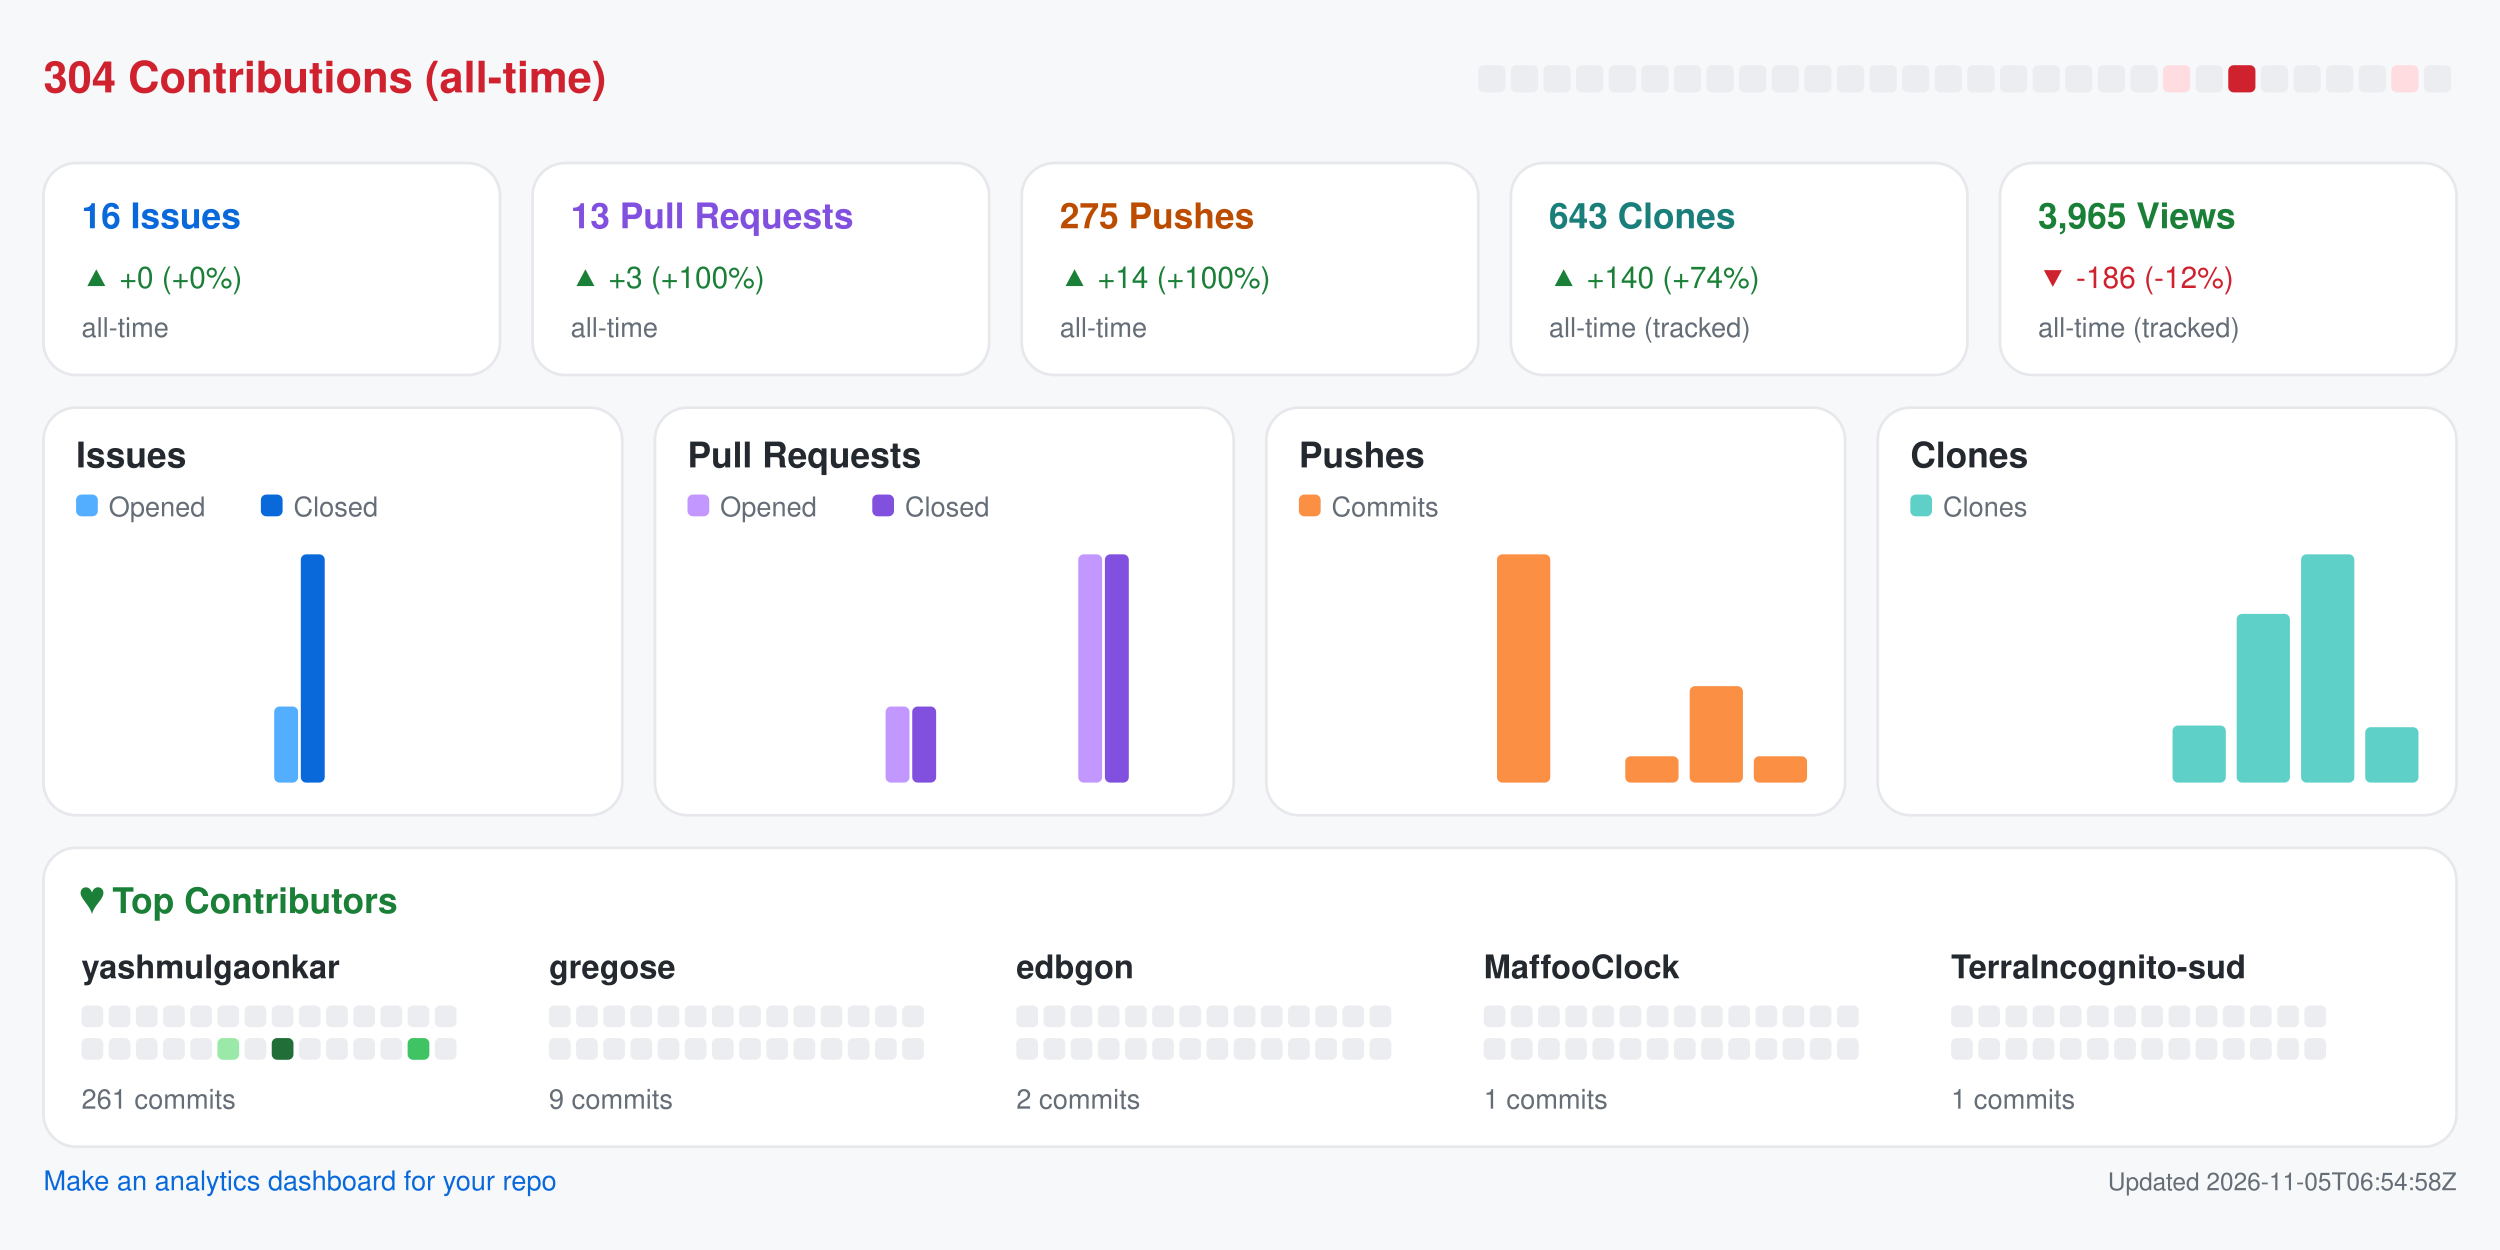
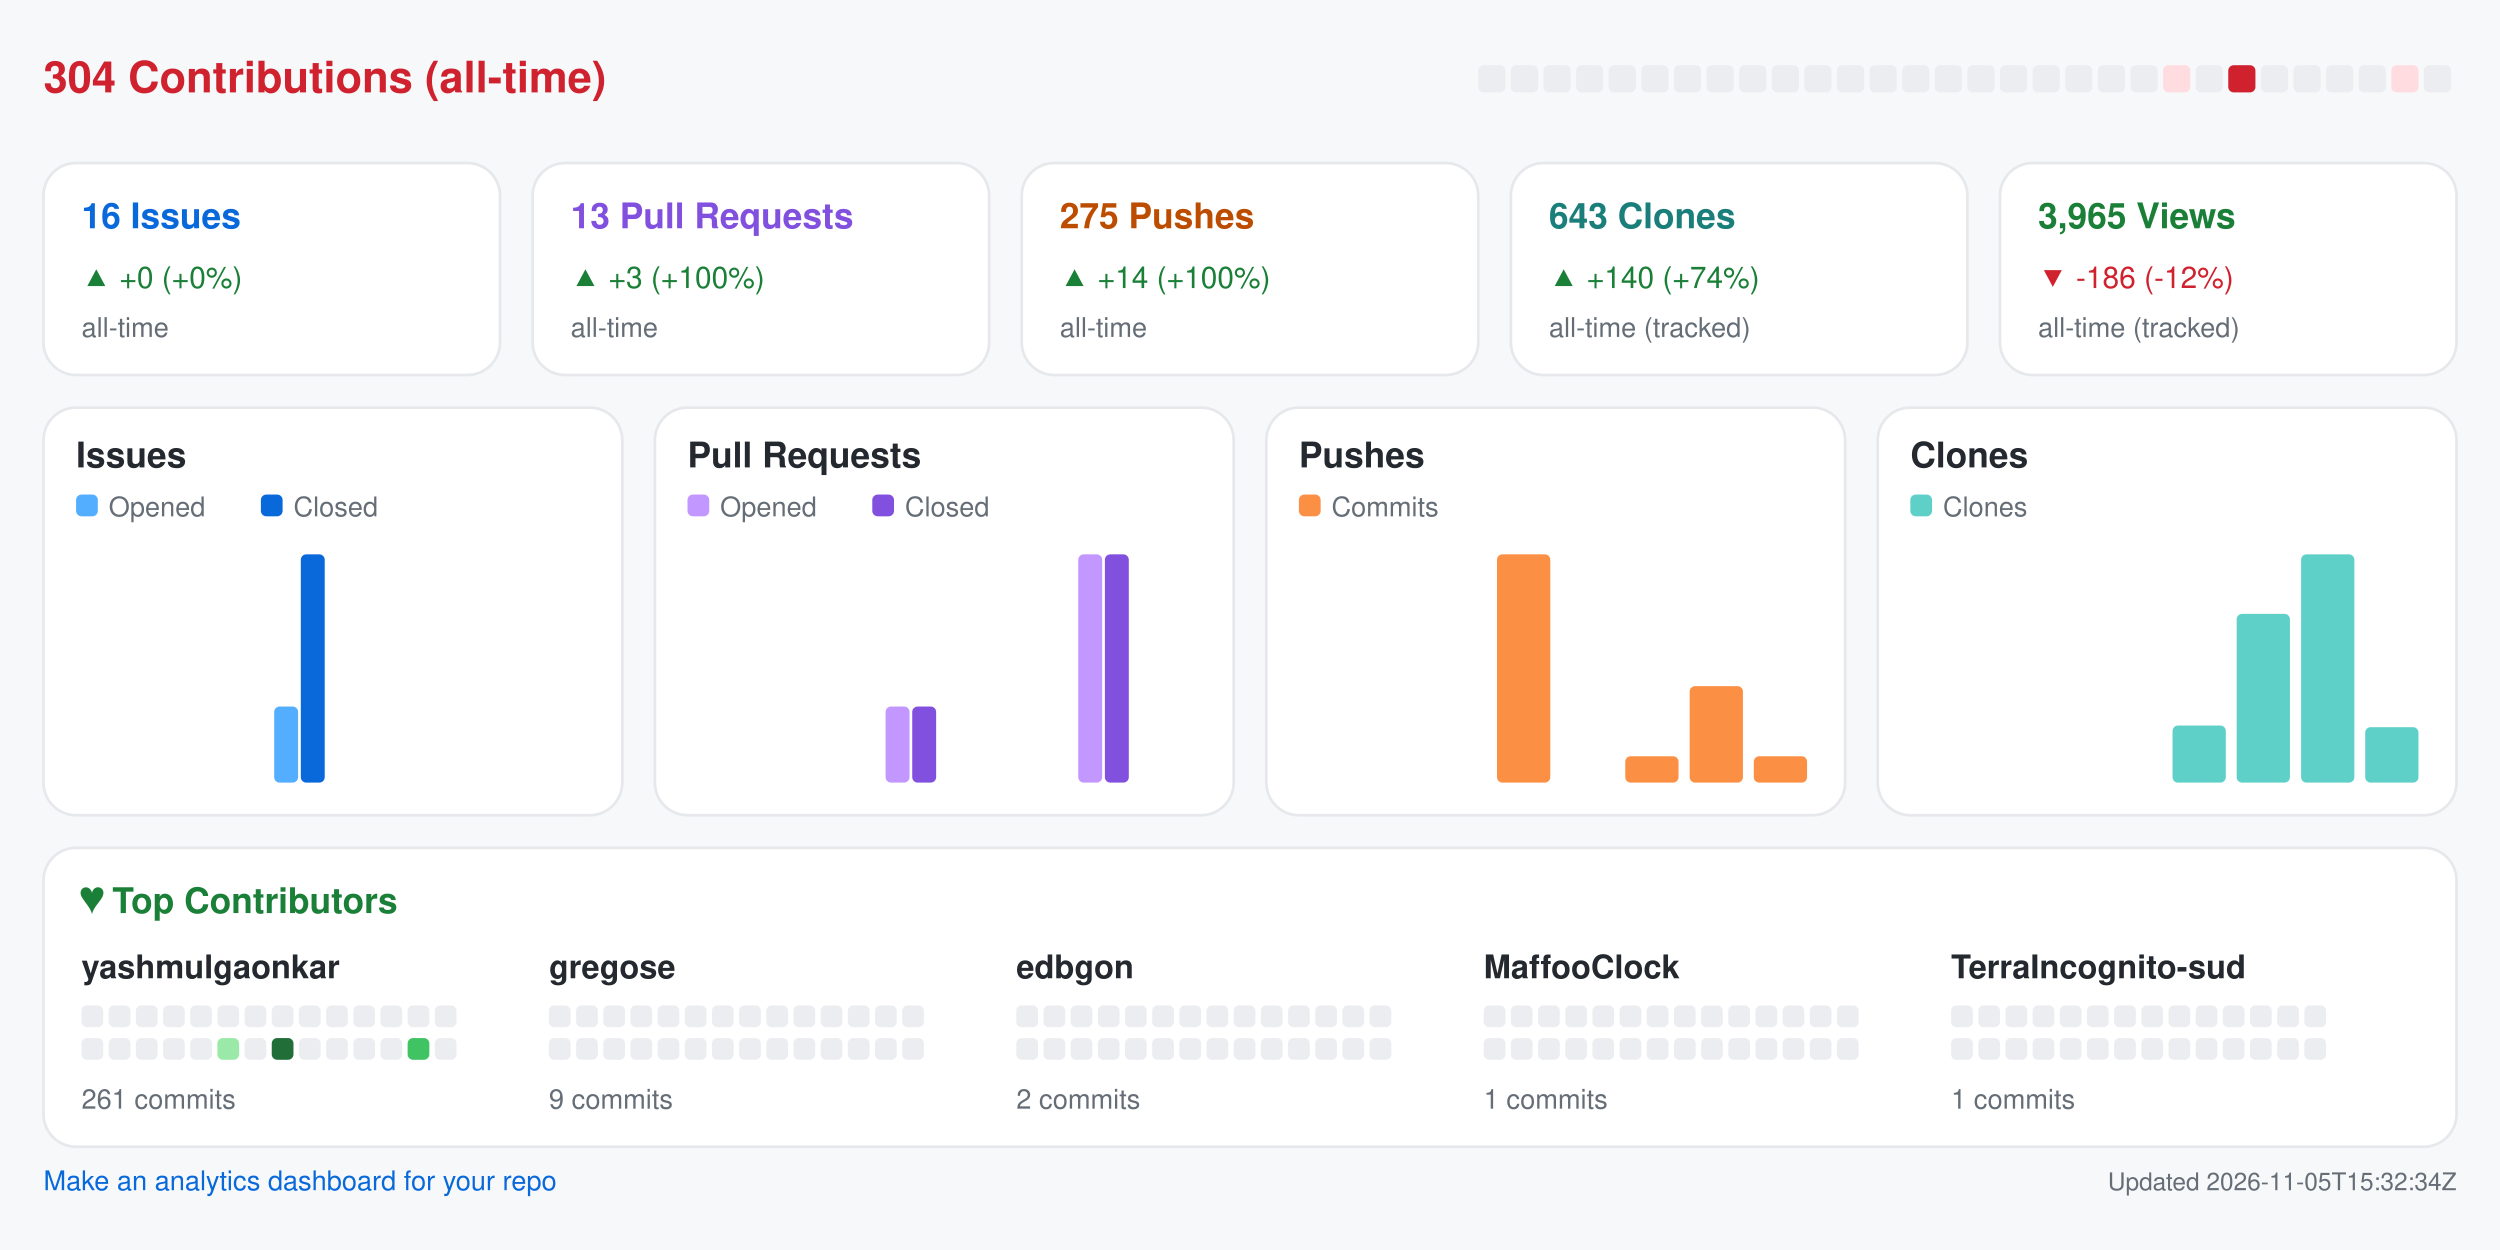
<svg xmlns="http://www.w3.org/2000/svg" width="920" height="460" viewBox="0 0 920 460" role="img" aria-label="Repository analytics for yashmulgaonkar/halo">
  <rect x="0.0" y="0.0" width="920.0" height="460.0" rx="0" fill="#f6f8fa" />
  <text x="16.0" y="34.0" fill="#cf222e" font-size="16" font-family="-apple-system,BlinkMacSystemFont,Segoe UI,Helvetica,Arial,sans-serif" font-weight="600" text-anchor="start">304 Contributions (all-time)</text>
  <rect x="544.0" y="24.0" width="10.0" height="10.0" rx="2" fill="#ebedf0" />
  <rect x="556.0" y="24.0" width="10.0" height="10.0" rx="2" fill="#ebedf0" />
  <rect x="568.0" y="24.0" width="10.0" height="10.0" rx="2" fill="#ebedf0" />
  <rect x="580.0" y="24.0" width="10.0" height="10.0" rx="2" fill="#ebedf0" />
  <rect x="592.0" y="24.0" width="10.0" height="10.0" rx="2" fill="#ebedf0" />
  <rect x="604.0" y="24.0" width="10.0" height="10.0" rx="2" fill="#ebedf0" />
  <rect x="616.0" y="24.0" width="10.0" height="10.0" rx="2" fill="#ebedf0" />
  <rect x="628.0" y="24.0" width="10.0" height="10.0" rx="2" fill="#ebedf0" />
  <rect x="640.0" y="24.0" width="10.0" height="10.0" rx="2" fill="#ebedf0" />
  <rect x="652.0" y="24.0" width="10.0" height="10.0" rx="2" fill="#ebedf0" />
  <rect x="664.0" y="24.0" width="10.0" height="10.0" rx="2" fill="#ebedf0" />
  <rect x="676.0" y="24.0" width="10.0" height="10.0" rx="2" fill="#ebedf0" />
  <rect x="688.0" y="24.0" width="10.0" height="10.0" rx="2" fill="#ebedf0" />
  <rect x="700.0" y="24.0" width="10.0" height="10.0" rx="2" fill="#ebedf0" />
  <rect x="712.0" y="24.0" width="10.0" height="10.0" rx="2" fill="#ebedf0" />
  <rect x="724.0" y="24.0" width="10.0" height="10.0" rx="2" fill="#ebedf0" />
  <rect x="736.0" y="24.0" width="10.0" height="10.0" rx="2" fill="#ebedf0" />
  <rect x="748.0" y="24.0" width="10.0" height="10.0" rx="2" fill="#ebedf0" />
  <rect x="760.0" y="24.0" width="10.0" height="10.0" rx="2" fill="#ebedf0" />
  <rect x="772.0" y="24.0" width="10.0" height="10.0" rx="2" fill="#ebedf0" />
  <rect x="784.0" y="24.0" width="10.0" height="10.0" rx="2" fill="#ebedf0" />
  <rect x="796.0" y="24.0" width="10.0" height="10.0" rx="2" fill="#ffdce0" />
  <rect x="808.0" y="24.0" width="10.0" height="10.0" rx="2" fill="#ebedf0" />
  <rect x="820.0" y="24.0" width="10.0" height="10.0" rx="2" fill="#cf222e" />
  <rect x="832.0" y="24.0" width="10.0" height="10.0" rx="2" fill="#ebedf0" />
  <rect x="844.0" y="24.0" width="10.0" height="10.0" rx="2" fill="#ebedf0" />
  <rect x="856.0" y="24.0" width="10.0" height="10.0" rx="2" fill="#ebedf0" />
  <rect x="868.0" y="24.0" width="10.0" height="10.0" rx="2" fill="#ebedf0" />
  <rect x="880.0" y="24.0" width="10.0" height="10.0" rx="2" fill="#ffdce0" />
  <rect x="892.0" y="24.0" width="10.0" height="10.0" rx="2" fill="#ebedf0" />
  <rect x="16.0" y="60.0" width="168.0" height="78.0" rx="12" fill="#ffffff" stroke="#e6e8eb" />
  <text x="30.0" y="84.0" fill="#0969da" font-size="13" font-family="-apple-system,BlinkMacSystemFont,Segoe UI,Helvetica,Arial,sans-serif" font-weight="600" text-anchor="start">16 Issues</text>
  <text x="30.0" y="106.0" fill="#1a7f37" font-size="11" font-family="-apple-system,BlinkMacSystemFont,Segoe UI,Helvetica,Arial,sans-serif" font-weight="400" text-anchor="start">▲ +0 (+0%)</text>
  <text x="30.0" y="124.0" fill="#656d76" font-size="10" font-family="-apple-system,BlinkMacSystemFont,Segoe UI,Helvetica,Arial,sans-serif" font-weight="400" text-anchor="start">all-time</text>
  <rect x="196.0" y="60.0" width="168.0" height="78.0" rx="12" fill="#ffffff" stroke="#e6e8eb" />
  <text x="210.0" y="84.0" fill="#8250df" font-size="13" font-family="-apple-system,BlinkMacSystemFont,Segoe UI,Helvetica,Arial,sans-serif" font-weight="600" text-anchor="start">13 Pull Requests</text>
  <text x="210.0" y="106.0" fill="#1a7f37" font-size="11" font-family="-apple-system,BlinkMacSystemFont,Segoe UI,Helvetica,Arial,sans-serif" font-weight="400" text-anchor="start">▲ +3 (+100%)</text>
  <text x="210.0" y="124.0" fill="#656d76" font-size="10" font-family="-apple-system,BlinkMacSystemFont,Segoe UI,Helvetica,Arial,sans-serif" font-weight="400" text-anchor="start">all-time</text>
  <rect x="376.0" y="60.0" width="168.0" height="78.0" rx="12" fill="#ffffff" stroke="#e6e8eb" />
  <text x="390.0" y="84.0" fill="#bc4c00" font-size="13" font-family="-apple-system,BlinkMacSystemFont,Segoe UI,Helvetica,Arial,sans-serif" font-weight="600" text-anchor="start">275 Pushes</text>
  <text x="390.0" y="106.0" fill="#1a7f37" font-size="11" font-family="-apple-system,BlinkMacSystemFont,Segoe UI,Helvetica,Arial,sans-serif" font-weight="400" text-anchor="start">▲ +14 (+100%)</text>
  <text x="390.0" y="124.0" fill="#656d76" font-size="10" font-family="-apple-system,BlinkMacSystemFont,Segoe UI,Helvetica,Arial,sans-serif" font-weight="400" text-anchor="start">all-time</text>
  <rect x="556.0" y="60.0" width="168.0" height="78.0" rx="12" fill="#ffffff" stroke="#e6e8eb" />
  <text x="570.0" y="84.0" fill="#1a7f7a" font-size="13" font-family="-apple-system,BlinkMacSystemFont,Segoe UI,Helvetica,Arial,sans-serif" font-weight="600" text-anchor="start">643 Clones</text>
  <text x="570.0" y="106.0" fill="#1a7f37" font-size="11" font-family="-apple-system,BlinkMacSystemFont,Segoe UI,Helvetica,Arial,sans-serif" font-weight="400" text-anchor="start">▲ +140 (+74%)</text>
  <text x="570.0" y="124.0" fill="#656d76" font-size="10" font-family="-apple-system,BlinkMacSystemFont,Segoe UI,Helvetica,Arial,sans-serif" font-weight="400" text-anchor="start">all-time (tracked)</text>
  <rect x="736.0" y="60.0" width="168.0" height="78.0" rx="12" fill="#ffffff" stroke="#e6e8eb" />
  <text x="750.0" y="84.0" fill="#1a7f37" font-size="13" font-family="-apple-system,BlinkMacSystemFont,Segoe UI,Helvetica,Arial,sans-serif" font-weight="600" text-anchor="start">3,965 Views</text>
  <text x="750.0" y="106.0" fill="#cf222e" font-size="11" font-family="-apple-system,BlinkMacSystemFont,Segoe UI,Helvetica,Arial,sans-serif" font-weight="400" text-anchor="start">▼ -186 (-12%)</text>
  <text x="750.0" y="124.0" fill="#656d76" font-size="10" font-family="-apple-system,BlinkMacSystemFont,Segoe UI,Helvetica,Arial,sans-serif" font-weight="400" text-anchor="start">all-time (tracked)</text>
  <rect x="16.0" y="150.0" width="213.0" height="150.0" rx="12" fill="#ffffff" stroke="#e6e8eb" />
  <text x="28.0" y="172.0" fill="#24292f" font-size="13" font-family="-apple-system,BlinkMacSystemFont,Segoe UI,Helvetica,Arial,sans-serif" font-weight="600" text-anchor="start">Issues</text>
  <rect x="28.0" y="182.0" width="8.0" height="8.0" rx="2" fill="#54aeff" />
  <text x="40.0" y="190.0" fill="#656d76" font-size="10" font-family="-apple-system,BlinkMacSystemFont,Segoe UI,Helvetica,Arial,sans-serif" font-weight="400" text-anchor="start">Opened</text>
  <rect x="96.0" y="182.0" width="8.0" height="8.0" rx="2" fill="#0969da" />
  <text x="108.0" y="190.0" fill="#656d76" font-size="10" font-family="-apple-system,BlinkMacSystemFont,Segoe UI,Helvetica,Arial,sans-serif" font-weight="400" text-anchor="start">Closed</text>
  <rect x="30.0" y="288.0" width="8.8" height="0.0" rx="2" fill="#54aeff" />
  <rect x="39.8" y="288.0" width="8.8" height="0.0" rx="2" fill="#0969da" />
  <rect x="53.6" y="288.0" width="8.8" height="0.0" rx="2" fill="#54aeff" />
  <rect x="63.4" y="288.0" width="8.8" height="0.0" rx="2" fill="#0969da" />
  <rect x="77.2" y="288.0" width="8.8" height="0.0" rx="2" fill="#54aeff" />
  <rect x="87.1" y="288.0" width="8.8" height="0.0" rx="2" fill="#0969da" />
  <rect x="100.9" y="260.0" width="8.8" height="28.0" rx="2" fill="#54aeff" />
  <rect x="110.7" y="204.0" width="8.8" height="84.0" rx="2" fill="#0969da" />
  <rect x="124.5" y="288.0" width="8.8" height="0.0" rx="2" fill="#54aeff" />
  <rect x="134.3" y="288.0" width="8.8" height="0.0" rx="2" fill="#0969da" />
  <rect x="148.1" y="288.0" width="8.8" height="0.0" rx="2" fill="#54aeff" />
  <rect x="157.9" y="288.0" width="8.8" height="0.0" rx="2" fill="#0969da" />
  <rect x="171.8" y="288.0" width="8.8" height="0.0" rx="2" fill="#54aeff" />
  <rect x="181.6" y="288.0" width="8.8" height="0.0" rx="2" fill="#0969da" />
  <rect x="195.4" y="288.0" width="8.8" height="0.0" rx="2" fill="#54aeff" />
  <rect x="205.2" y="288.0" width="8.8" height="0.0" rx="2" fill="#0969da" />
  <rect x="241.0" y="150.0" width="213.0" height="150.0" rx="12" fill="#ffffff" stroke="#e6e8eb" />
  <text x="253.0" y="172.0" fill="#24292f" font-size="13" font-family="-apple-system,BlinkMacSystemFont,Segoe UI,Helvetica,Arial,sans-serif" font-weight="600" text-anchor="start">Pull Requests</text>
  <rect x="253.0" y="182.0" width="8.0" height="8.0" rx="2" fill="#c297ff" />
  <text x="265.0" y="190.0" fill="#656d76" font-size="10" font-family="-apple-system,BlinkMacSystemFont,Segoe UI,Helvetica,Arial,sans-serif" font-weight="400" text-anchor="start">Opened</text>
  <rect x="321.0" y="182.0" width="8.0" height="8.0" rx="2" fill="#8250df" />
  <text x="333.0" y="190.0" fill="#656d76" font-size="10" font-family="-apple-system,BlinkMacSystemFont,Segoe UI,Helvetica,Arial,sans-serif" font-weight="400" text-anchor="start">Closed</text>
  <rect x="255.0" y="288.0" width="8.8" height="0.0" rx="2" fill="#c297ff" />
  <rect x="264.8" y="288.0" width="8.8" height="0.0" rx="2" fill="#8250df" />
  <rect x="278.6" y="288.0" width="8.8" height="0.0" rx="2" fill="#c297ff" />
  <rect x="288.4" y="288.0" width="8.8" height="0.0" rx="2" fill="#8250df" />
  <rect x="302.2" y="288.0" width="8.8" height="0.0" rx="2" fill="#c297ff" />
  <rect x="312.1" y="288.0" width="8.8" height="0.0" rx="2" fill="#8250df" />
  <rect x="325.9" y="260.0" width="8.8" height="28.0" rx="2" fill="#c297ff" />
  <rect x="335.7" y="260.0" width="8.8" height="28.0" rx="2" fill="#8250df" />
  <rect x="349.5" y="288.0" width="8.8" height="0.0" rx="2" fill="#c297ff" />
  <rect x="359.3" y="288.0" width="8.8" height="0.0" rx="2" fill="#8250df" />
  <rect x="373.1" y="288.0" width="8.8" height="0.0" rx="2" fill="#c297ff" />
  <rect x="382.9" y="288.0" width="8.8" height="0.0" rx="2" fill="#8250df" />
  <rect x="396.8" y="204.0" width="8.8" height="84.0" rx="2" fill="#c297ff" />
  <rect x="406.6" y="204.0" width="8.8" height="84.0" rx="2" fill="#8250df" />
  <rect x="420.4" y="288.0" width="8.8" height="0.0" rx="2" fill="#c297ff" />
  <rect x="430.2" y="288.0" width="8.8" height="0.0" rx="2" fill="#8250df" />
  <rect x="466.0" y="150.0" width="213.0" height="150.0" rx="12" fill="#ffffff" stroke="#e6e8eb" />
  <text x="478.0" y="172.0" fill="#24292f" font-size="13" font-family="-apple-system,BlinkMacSystemFont,Segoe UI,Helvetica,Arial,sans-serif" font-weight="600" text-anchor="start">Pushes</text>
  <rect x="478.0" y="182.0" width="8.0" height="8.0" rx="2" fill="#fb8f44" />
  <text x="490.0" y="190.0" fill="#656d76" font-size="10" font-family="-apple-system,BlinkMacSystemFont,Segoe UI,Helvetica,Arial,sans-serif" font-weight="400" text-anchor="start">Commits</text>
  <rect x="480.0" y="288.0" width="19.6" height="0.0" rx="2" fill="#fb8f44" />
  <rect x="503.6" y="288.0" width="19.6" height="0.0" rx="2" fill="#fb8f44" />
  <rect x="527.2" y="288.0" width="19.6" height="0.0" rx="2" fill="#fb8f44" />
  <rect x="550.9" y="204.0" width="19.6" height="84.0" rx="2" fill="#fb8f44" />
  <rect x="574.5" y="288.0" width="19.6" height="0.0" rx="2" fill="#fb8f44" />
  <rect x="598.1" y="278.3" width="19.6" height="9.7" rx="2" fill="#fb8f44" />
  <rect x="621.8" y="252.5" width="19.6" height="35.5" rx="2" fill="#fb8f44" />
  <rect x="645.4" y="278.3" width="19.6" height="9.7" rx="2" fill="#fb8f44" />
  <rect x="691.0" y="150.0" width="213.0" height="150.0" rx="12" fill="#ffffff" stroke="#e6e8eb" />
  <text x="703.0" y="172.0" fill="#24292f" font-size="13" font-family="-apple-system,BlinkMacSystemFont,Segoe UI,Helvetica,Arial,sans-serif" font-weight="600" text-anchor="start">Clones</text>
  <rect x="703.0" y="182.0" width="8.0" height="8.0" rx="2" fill="#5fd0c8" />
  <text x="715.0" y="190.0" fill="#656d76" font-size="10" font-family="-apple-system,BlinkMacSystemFont,Segoe UI,Helvetica,Arial,sans-serif" font-weight="400" text-anchor="start">Clones</text>
  <rect x="705.0" y="288.0" width="19.6" height="0.0" rx="2" fill="#5fd0c8" />
  <rect x="728.6" y="288.0" width="19.6" height="0.0" rx="2" fill="#5fd0c8" />
  <rect x="752.2" y="288.0" width="19.6" height="0.0" rx="2" fill="#5fd0c8" />
  <rect x="775.9" y="288.0" width="19.6" height="0.0" rx="2" fill="#5fd0c8" />
  <rect x="799.5" y="267.0" width="19.6" height="21.0" rx="2" fill="#5fd0c8" />
  <rect x="823.1" y="225.9" width="19.6" height="62.1" rx="2" fill="#5fd0c8" />
  <rect x="846.8" y="204.0" width="19.6" height="84.0" rx="2" fill="#5fd0c8" />
  <rect x="870.4" y="267.6" width="19.6" height="20.4" rx="2" fill="#5fd0c8" />
  <rect x="16.0" y="312.0" width="888.0" height="110.0" rx="12" fill="#ffffff" stroke="#e6e8eb" />
  <text x="30.0" y="336.0" fill="#1a7f37" font-size="13" font-family="-apple-system,BlinkMacSystemFont,Segoe UI,Helvetica,Arial,sans-serif" font-weight="600" text-anchor="start">♥  Top Contributors</text>
  <text x="30.0" y="360.0" fill="#24292f" font-size="12" font-family="-apple-system,BlinkMacSystemFont,Segoe UI,Helvetica,Arial,sans-serif" font-weight="600" text-anchor="start">yashmulgaonkar</text>
  <rect x="30.0" y="370.0" width="8.0" height="8.0" rx="2" fill="#ebedf0" />
  <rect x="40.0" y="370.0" width="8.0" height="8.0" rx="2" fill="#ebedf0" />
  <rect x="50.0" y="370.0" width="8.0" height="8.0" rx="2" fill="#ebedf0" />
  <rect x="60.0" y="370.0" width="8.0" height="8.0" rx="2" fill="#ebedf0" />
  <rect x="70.0" y="370.0" width="8.0" height="8.0" rx="2" fill="#ebedf0" />
  <rect x="80.0" y="370.0" width="8.0" height="8.0" rx="2" fill="#ebedf0" />
  <rect x="90.0" y="370.0" width="8.0" height="8.0" rx="2" fill="#ebedf0" />
  <rect x="100.0" y="370.0" width="8.0" height="8.0" rx="2" fill="#ebedf0" />
  <rect x="110.0" y="370.0" width="8.0" height="8.0" rx="2" fill="#ebedf0" />
  <rect x="120.0" y="370.0" width="8.0" height="8.0" rx="2" fill="#ebedf0" />
  <rect x="130.0" y="370.0" width="8.0" height="8.0" rx="2" fill="#ebedf0" />
  <rect x="140.0" y="370.0" width="8.0" height="8.0" rx="2" fill="#ebedf0" />
  <rect x="150.0" y="370.0" width="8.0" height="8.0" rx="2" fill="#ebedf0" />
  <rect x="160.0" y="370.0" width="8.0" height="8.0" rx="2" fill="#ebedf0" />
  <rect x="30.0" y="382.0" width="8.0" height="8.0" rx="2" fill="#ebedf0" />
  <rect x="40.0" y="382.0" width="8.0" height="8.0" rx="2" fill="#ebedf0" />
  <rect x="50.0" y="382.0" width="8.0" height="8.0" rx="2" fill="#ebedf0" />
  <rect x="60.0" y="382.0" width="8.0" height="8.0" rx="2" fill="#ebedf0" />
  <rect x="70.0" y="382.0" width="8.0" height="8.0" rx="2" fill="#ebedf0" />
  <rect x="80.0" y="382.0" width="8.0" height="8.0" rx="2" fill="#9be9a8" />
  <rect x="90.0" y="382.0" width="8.0" height="8.0" rx="2" fill="#ebedf0" />
  <rect x="100.0" y="382.0" width="8.0" height="8.0" rx="2" fill="#216e39" />
  <rect x="110.0" y="382.0" width="8.0" height="8.0" rx="2" fill="#ebedf0" />
  <rect x="120.0" y="382.0" width="8.0" height="8.0" rx="2" fill="#ebedf0" />
  <rect x="130.0" y="382.0" width="8.0" height="8.0" rx="2" fill="#ebedf0" />
  <rect x="140.0" y="382.0" width="8.0" height="8.0" rx="2" fill="#ebedf0" />
  <rect x="150.0" y="382.0" width="8.0" height="8.0" rx="2" fill="#40c463" />
  <rect x="160.0" y="382.0" width="8.0" height="8.0" rx="2" fill="#ebedf0" />
  <text x="30.0" y="408.0" fill="#656d76" font-size="10" font-family="-apple-system,BlinkMacSystemFont,Segoe UI,Helvetica,Arial,sans-serif" font-weight="400" text-anchor="start">261 commits</text>
  <text x="202.0" y="360.0" fill="#24292f" font-size="12" font-family="-apple-system,BlinkMacSystemFont,Segoe UI,Helvetica,Arial,sans-serif" font-weight="600" text-anchor="start">gregose</text>
  <rect x="202.0" y="370.0" width="8.0" height="8.0" rx="2" fill="#ebedf0" />
  <rect x="212.0" y="370.0" width="8.0" height="8.0" rx="2" fill="#ebedf0" />
  <rect x="222.0" y="370.0" width="8.0" height="8.0" rx="2" fill="#ebedf0" />
  <rect x="232.0" y="370.0" width="8.0" height="8.0" rx="2" fill="#ebedf0" />
  <rect x="242.0" y="370.0" width="8.0" height="8.0" rx="2" fill="#ebedf0" />
  <rect x="252.0" y="370.0" width="8.0" height="8.0" rx="2" fill="#ebedf0" />
  <rect x="262.0" y="370.0" width="8.0" height="8.0" rx="2" fill="#ebedf0" />
  <rect x="272.0" y="370.0" width="8.0" height="8.0" rx="2" fill="#ebedf0" />
  <rect x="282.0" y="370.0" width="8.0" height="8.0" rx="2" fill="#ebedf0" />
  <rect x="292.0" y="370.0" width="8.0" height="8.0" rx="2" fill="#ebedf0" />
  <rect x="302.0" y="370.0" width="8.0" height="8.0" rx="2" fill="#ebedf0" />
  <rect x="312.0" y="370.0" width="8.0" height="8.0" rx="2" fill="#ebedf0" />
  <rect x="322.0" y="370.0" width="8.0" height="8.0" rx="2" fill="#ebedf0" />
  <rect x="332.0" y="370.0" width="8.0" height="8.0" rx="2" fill="#ebedf0" />
  <rect x="202.0" y="382.0" width="8.0" height="8.0" rx="2" fill="#ebedf0" />
  <rect x="212.0" y="382.0" width="8.0" height="8.0" rx="2" fill="#ebedf0" />
  <rect x="222.0" y="382.0" width="8.0" height="8.0" rx="2" fill="#ebedf0" />
  <rect x="232.0" y="382.0" width="8.0" height="8.0" rx="2" fill="#ebedf0" />
  <rect x="242.0" y="382.0" width="8.0" height="8.0" rx="2" fill="#ebedf0" />
  <rect x="252.0" y="382.0" width="8.0" height="8.0" rx="2" fill="#ebedf0" />
  <rect x="262.0" y="382.0" width="8.0" height="8.0" rx="2" fill="#ebedf0" />
  <rect x="272.0" y="382.0" width="8.0" height="8.0" rx="2" fill="#ebedf0" />
  <rect x="282.0" y="382.0" width="8.0" height="8.0" rx="2" fill="#ebedf0" />
  <rect x="292.0" y="382.0" width="8.0" height="8.0" rx="2" fill="#ebedf0" />
  <rect x="302.0" y="382.0" width="8.0" height="8.0" rx="2" fill="#ebedf0" />
  <rect x="312.0" y="382.0" width="8.0" height="8.0" rx="2" fill="#ebedf0" />
  <rect x="322.0" y="382.0" width="8.0" height="8.0" rx="2" fill="#ebedf0" />
  <rect x="332.0" y="382.0" width="8.0" height="8.0" rx="2" fill="#ebedf0" />
  <text x="202.0" y="408.0" fill="#656d76" font-size="10" font-family="-apple-system,BlinkMacSystemFont,Segoe UI,Helvetica,Arial,sans-serif" font-weight="400" text-anchor="start">9 commits</text>
  <text x="374.0" y="360.0" fill="#24292f" font-size="12" font-family="-apple-system,BlinkMacSystemFont,Segoe UI,Helvetica,Arial,sans-serif" font-weight="600" text-anchor="start">edbgon</text>
  <rect x="374.0" y="370.0" width="8.0" height="8.0" rx="2" fill="#ebedf0" />
  <rect x="384.0" y="370.0" width="8.0" height="8.0" rx="2" fill="#ebedf0" />
  <rect x="394.0" y="370.0" width="8.0" height="8.0" rx="2" fill="#ebedf0" />
  <rect x="404.0" y="370.0" width="8.0" height="8.0" rx="2" fill="#ebedf0" />
  <rect x="414.0" y="370.0" width="8.0" height="8.0" rx="2" fill="#ebedf0" />
  <rect x="424.0" y="370.0" width="8.0" height="8.0" rx="2" fill="#ebedf0" />
  <rect x="434.0" y="370.0" width="8.0" height="8.0" rx="2" fill="#ebedf0" />
  <rect x="444.0" y="370.0" width="8.0" height="8.0" rx="2" fill="#ebedf0" />
  <rect x="454.0" y="370.0" width="8.0" height="8.0" rx="2" fill="#ebedf0" />
  <rect x="464.0" y="370.0" width="8.0" height="8.0" rx="2" fill="#ebedf0" />
  <rect x="474.0" y="370.0" width="8.0" height="8.0" rx="2" fill="#ebedf0" />
  <rect x="484.0" y="370.0" width="8.0" height="8.0" rx="2" fill="#ebedf0" />
  <rect x="494.0" y="370.0" width="8.0" height="8.0" rx="2" fill="#ebedf0" />
  <rect x="504.0" y="370.0" width="8.0" height="8.0" rx="2" fill="#ebedf0" />
  <rect x="374.0" y="382.0" width="8.0" height="8.0" rx="2" fill="#ebedf0" />
  <rect x="384.0" y="382.0" width="8.0" height="8.0" rx="2" fill="#ebedf0" />
  <rect x="394.0" y="382.0" width="8.0" height="8.0" rx="2" fill="#ebedf0" />
  <rect x="404.0" y="382.0" width="8.0" height="8.0" rx="2" fill="#ebedf0" />
  <rect x="414.0" y="382.0" width="8.0" height="8.0" rx="2" fill="#ebedf0" />
  <rect x="424.0" y="382.0" width="8.0" height="8.0" rx="2" fill="#ebedf0" />
  <rect x="434.0" y="382.0" width="8.0" height="8.0" rx="2" fill="#ebedf0" />
  <rect x="444.0" y="382.0" width="8.0" height="8.0" rx="2" fill="#ebedf0" />
  <rect x="454.0" y="382.0" width="8.0" height="8.0" rx="2" fill="#ebedf0" />
  <rect x="464.0" y="382.0" width="8.0" height="8.0" rx="2" fill="#ebedf0" />
  <rect x="474.0" y="382.0" width="8.0" height="8.0" rx="2" fill="#ebedf0" />
  <rect x="484.0" y="382.0" width="8.0" height="8.0" rx="2" fill="#ebedf0" />
  <rect x="494.0" y="382.0" width="8.0" height="8.0" rx="2" fill="#ebedf0" />
  <rect x="504.0" y="382.0" width="8.0" height="8.0" rx="2" fill="#ebedf0" />
  <text x="374.0" y="408.0" fill="#656d76" font-size="10" font-family="-apple-system,BlinkMacSystemFont,Segoe UI,Helvetica,Arial,sans-serif" font-weight="400" text-anchor="start">2 commits</text>
  <text x="546.0" y="360.0" fill="#24292f" font-size="12" font-family="-apple-system,BlinkMacSystemFont,Segoe UI,Helvetica,Arial,sans-serif" font-weight="600" text-anchor="start">MaffooClock</text>
  <rect x="546.0" y="370.0" width="8.0" height="8.0" rx="2" fill="#ebedf0" />
  <rect x="556.0" y="370.0" width="8.0" height="8.0" rx="2" fill="#ebedf0" />
  <rect x="566.0" y="370.0" width="8.0" height="8.0" rx="2" fill="#ebedf0" />
  <rect x="576.0" y="370.0" width="8.0" height="8.0" rx="2" fill="#ebedf0" />
  <rect x="586.0" y="370.0" width="8.0" height="8.0" rx="2" fill="#ebedf0" />
  <rect x="596.0" y="370.0" width="8.0" height="8.0" rx="2" fill="#ebedf0" />
  <rect x="606.0" y="370.0" width="8.0" height="8.0" rx="2" fill="#ebedf0" />
  <rect x="616.0" y="370.0" width="8.0" height="8.0" rx="2" fill="#ebedf0" />
  <rect x="626.0" y="370.0" width="8.0" height="8.0" rx="2" fill="#ebedf0" />
  <rect x="636.0" y="370.0" width="8.0" height="8.0" rx="2" fill="#ebedf0" />
  <rect x="646.0" y="370.0" width="8.0" height="8.0" rx="2" fill="#ebedf0" />
  <rect x="656.0" y="370.0" width="8.0" height="8.0" rx="2" fill="#ebedf0" />
  <rect x="666.0" y="370.0" width="8.0" height="8.0" rx="2" fill="#ebedf0" />
  <rect x="676.0" y="370.0" width="8.0" height="8.0" rx="2" fill="#ebedf0" />
  <rect x="546.0" y="382.0" width="8.0" height="8.0" rx="2" fill="#ebedf0" />
  <rect x="556.0" y="382.0" width="8.0" height="8.0" rx="2" fill="#ebedf0" />
  <rect x="566.0" y="382.0" width="8.0" height="8.0" rx="2" fill="#ebedf0" />
  <rect x="576.0" y="382.0" width="8.0" height="8.0" rx="2" fill="#ebedf0" />
  <rect x="586.0" y="382.0" width="8.0" height="8.0" rx="2" fill="#ebedf0" />
  <rect x="596.0" y="382.0" width="8.0" height="8.0" rx="2" fill="#ebedf0" />
  <rect x="606.0" y="382.0" width="8.0" height="8.0" rx="2" fill="#ebedf0" />
  <rect x="616.0" y="382.0" width="8.0" height="8.0" rx="2" fill="#ebedf0" />
  <rect x="626.0" y="382.0" width="8.0" height="8.0" rx="2" fill="#ebedf0" />
  <rect x="636.0" y="382.0" width="8.0" height="8.0" rx="2" fill="#ebedf0" />
  <rect x="646.0" y="382.0" width="8.0" height="8.0" rx="2" fill="#ebedf0" />
  <rect x="656.0" y="382.0" width="8.0" height="8.0" rx="2" fill="#ebedf0" />
  <rect x="666.0" y="382.0" width="8.0" height="8.0" rx="2" fill="#ebedf0" />
  <rect x="676.0" y="382.0" width="8.0" height="8.0" rx="2" fill="#ebedf0" />
  <text x="546.0" y="408.0" fill="#656d76" font-size="10" font-family="-apple-system,BlinkMacSystemFont,Segoe UI,Helvetica,Arial,sans-serif" font-weight="400" text-anchor="start">1 commits</text>
  <text x="718.0" y="360.0" fill="#24292f" font-size="12" font-family="-apple-system,BlinkMacSystemFont,Segoe UI,Helvetica,Arial,sans-serif" font-weight="600" text-anchor="start">TerraIncognito-sud</text>
  <rect x="718.0" y="370.0" width="8.0" height="8.0" rx="2" fill="#ebedf0" />
  <rect x="728.0" y="370.0" width="8.0" height="8.0" rx="2" fill="#ebedf0" />
  <rect x="738.0" y="370.0" width="8.0" height="8.0" rx="2" fill="#ebedf0" />
  <rect x="748.0" y="370.0" width="8.0" height="8.0" rx="2" fill="#ebedf0" />
  <rect x="758.0" y="370.0" width="8.0" height="8.0" rx="2" fill="#ebedf0" />
  <rect x="768.0" y="370.0" width="8.0" height="8.0" rx="2" fill="#ebedf0" />
  <rect x="778.0" y="370.0" width="8.0" height="8.0" rx="2" fill="#ebedf0" />
  <rect x="788.0" y="370.0" width="8.0" height="8.0" rx="2" fill="#ebedf0" />
  <rect x="798.0" y="370.0" width="8.0" height="8.0" rx="2" fill="#ebedf0" />
  <rect x="808.0" y="370.0" width="8.0" height="8.0" rx="2" fill="#ebedf0" />
  <rect x="818.0" y="370.0" width="8.0" height="8.0" rx="2" fill="#ebedf0" />
  <rect x="828.0" y="370.0" width="8.0" height="8.0" rx="2" fill="#ebedf0" />
  <rect x="838.0" y="370.0" width="8.0" height="8.0" rx="2" fill="#ebedf0" />
  <rect x="848.0" y="370.0" width="8.0" height="8.0" rx="2" fill="#ebedf0" />
  <rect x="718.0" y="382.0" width="8.0" height="8.0" rx="2" fill="#ebedf0" />
  <rect x="728.0" y="382.0" width="8.0" height="8.0" rx="2" fill="#ebedf0" />
  <rect x="738.0" y="382.0" width="8.0" height="8.0" rx="2" fill="#ebedf0" />
  <rect x="748.0" y="382.0" width="8.0" height="8.0" rx="2" fill="#ebedf0" />
  <rect x="758.0" y="382.0" width="8.0" height="8.0" rx="2" fill="#ebedf0" />
  <rect x="768.0" y="382.0" width="8.0" height="8.0" rx="2" fill="#ebedf0" />
  <rect x="778.0" y="382.0" width="8.0" height="8.0" rx="2" fill="#ebedf0" />
  <rect x="788.0" y="382.0" width="8.0" height="8.0" rx="2" fill="#ebedf0" />
  <rect x="798.0" y="382.0" width="8.0" height="8.0" rx="2" fill="#ebedf0" />
  <rect x="808.0" y="382.0" width="8.0" height="8.0" rx="2" fill="#ebedf0" />
  <rect x="818.0" y="382.0" width="8.0" height="8.0" rx="2" fill="#ebedf0" />
  <rect x="828.0" y="382.0" width="8.0" height="8.0" rx="2" fill="#ebedf0" />
  <rect x="838.0" y="382.0" width="8.0" height="8.0" rx="2" fill="#ebedf0" />
  <rect x="848.0" y="382.0" width="8.0" height="8.0" rx="2" fill="#ebedf0" />
  <text x="718.0" y="408.0" fill="#656d76" font-size="10" font-family="-apple-system,BlinkMacSystemFont,Segoe UI,Helvetica,Arial,sans-serif" font-weight="400" text-anchor="start">1 commits</text>
  <a href="https://github.com/yashmulgaonkar/repo-analytics" target="_blank" rel="noopener noreferrer">
    <text x="16.0" y="438.0" fill="#0969da" font-size="10" font-family="-apple-system,BlinkMacSystemFont,Segoe UI,Helvetica,Arial,sans-serif" font-weight="400" text-anchor="start">Make an analytics dashboard for your repo</text>
  </a>
-   <text x="904.0" y="438.0" fill="#656d76" font-size="9" font-family="-apple-system,BlinkMacSystemFont,Segoe UI,Helvetica,Arial,sans-serif" font-weight="400" text-anchor="end">Updated 2026-11-05T06:54:58Z</text>
+   <text x="904.0" y="438.0" fill="#656d76" font-size="9" font-family="-apple-system,BlinkMacSystemFont,Segoe UI,Helvetica,Arial,sans-serif" font-weight="400" text-anchor="end">Updated 2026-11-05T15:32:34Z</text>
</svg>
